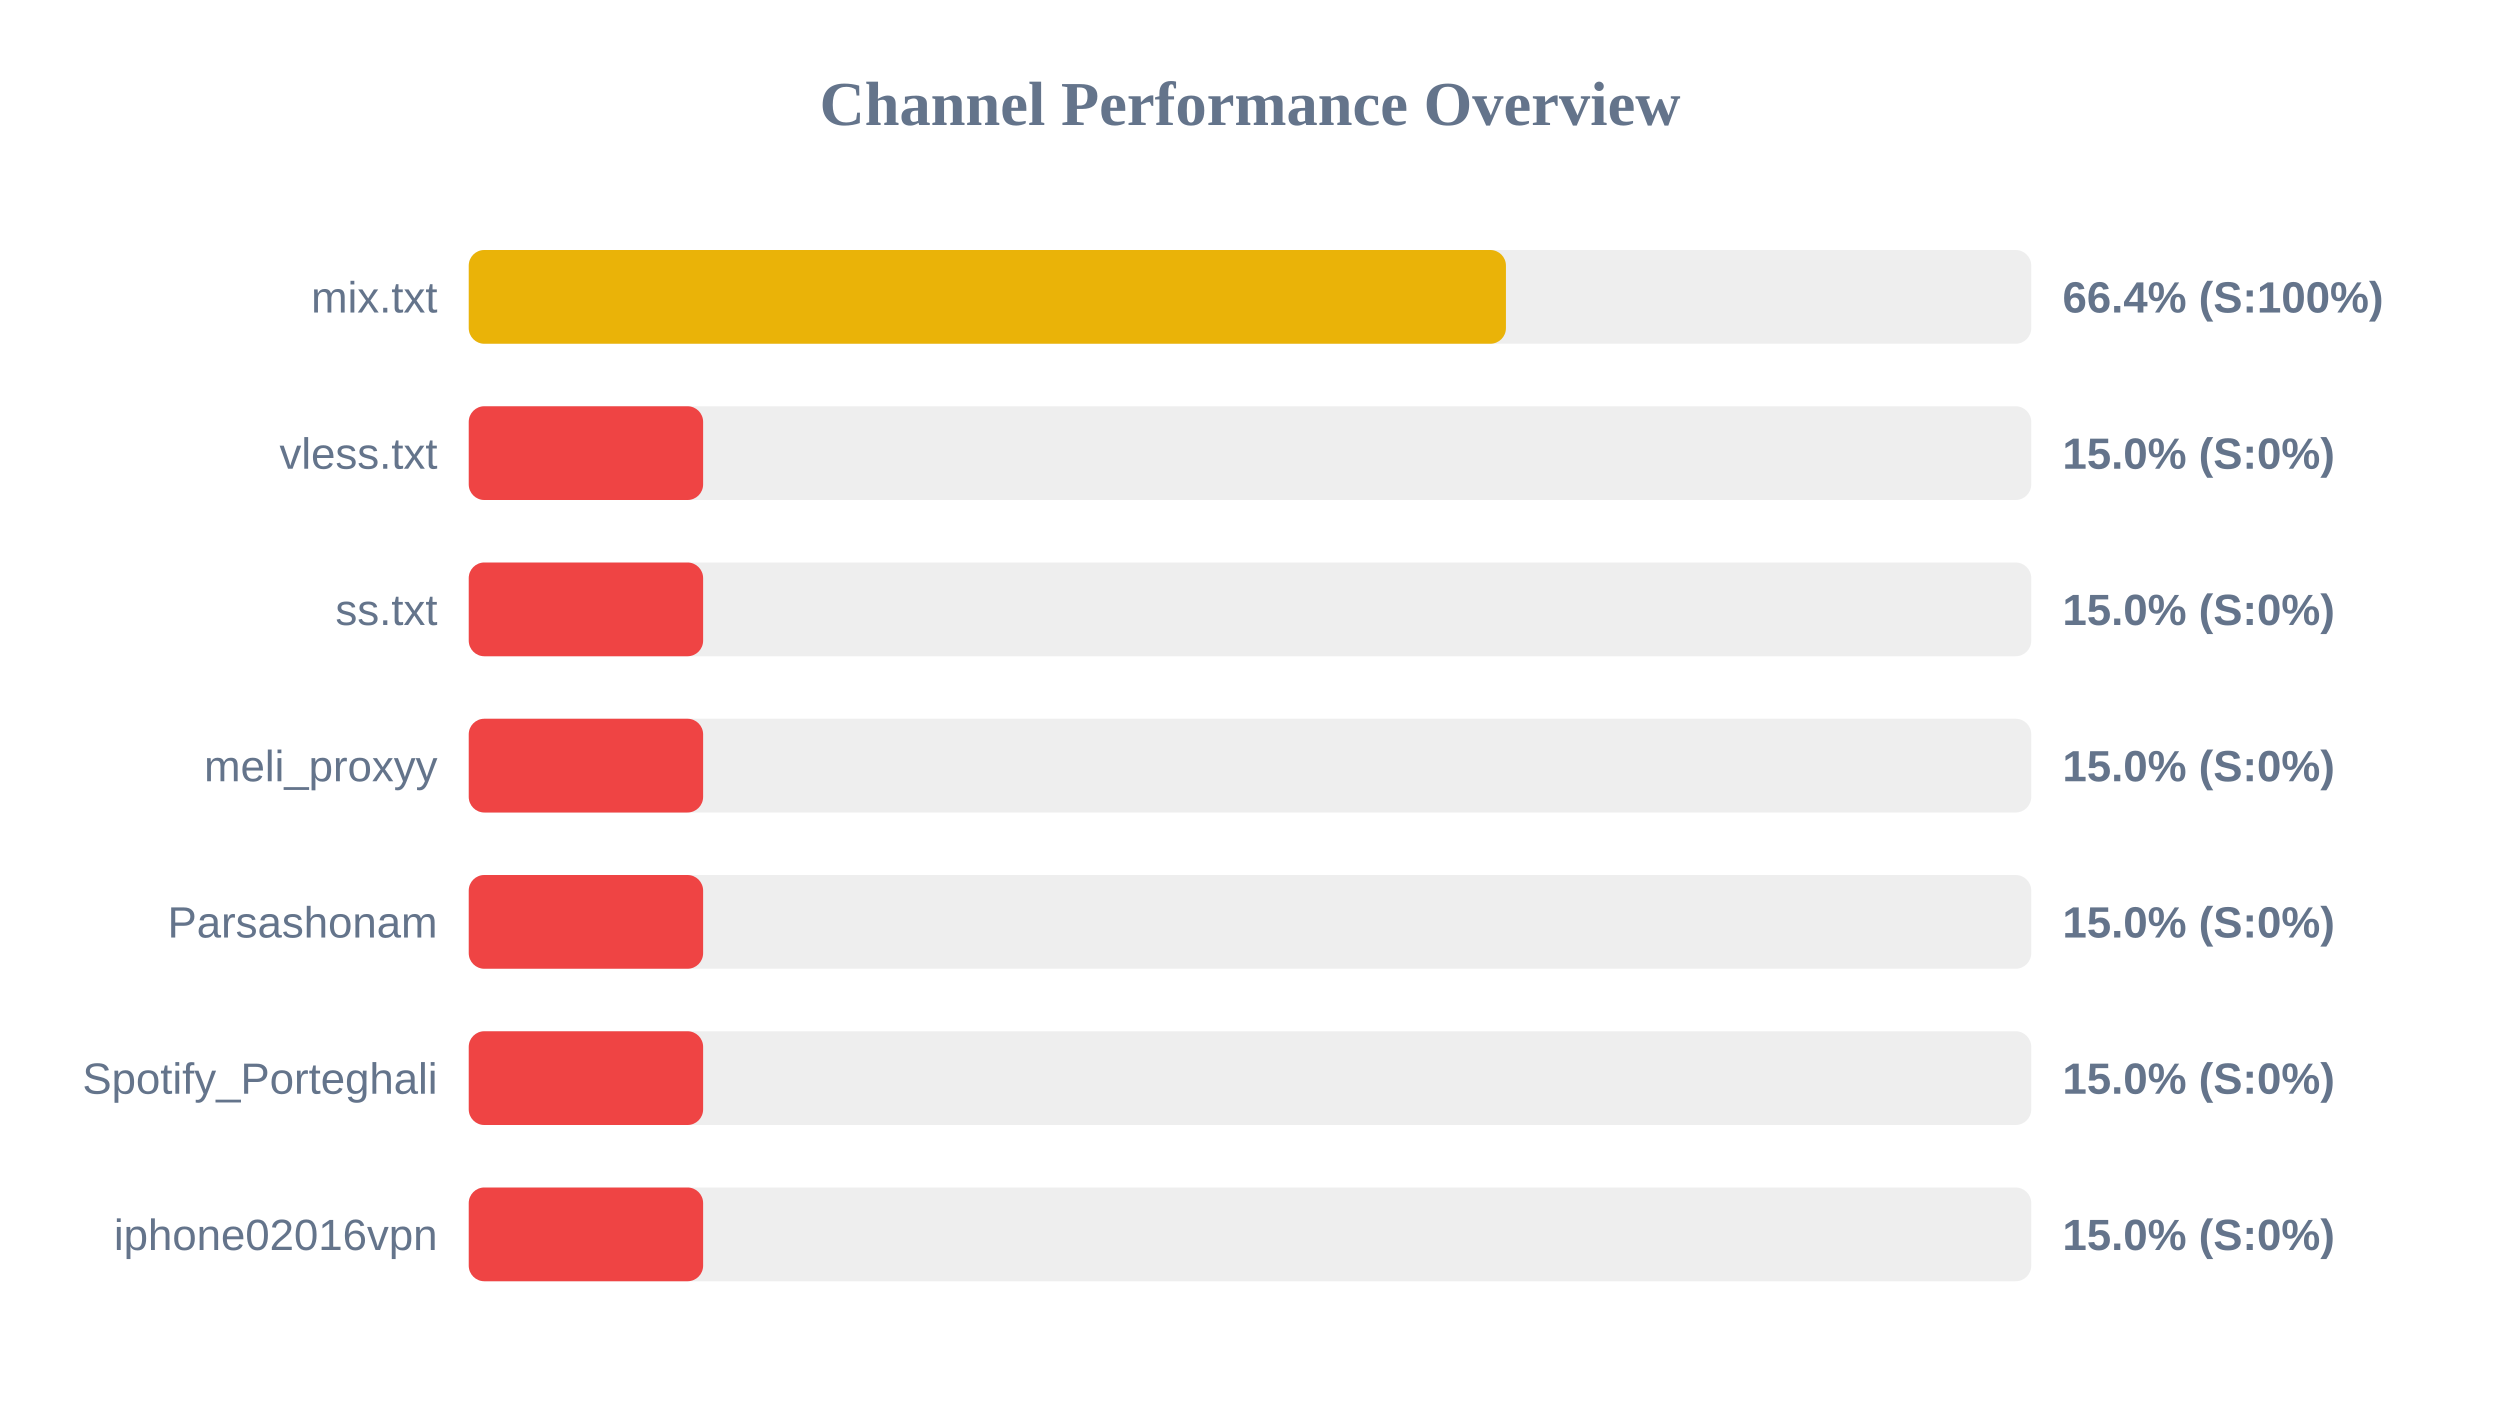
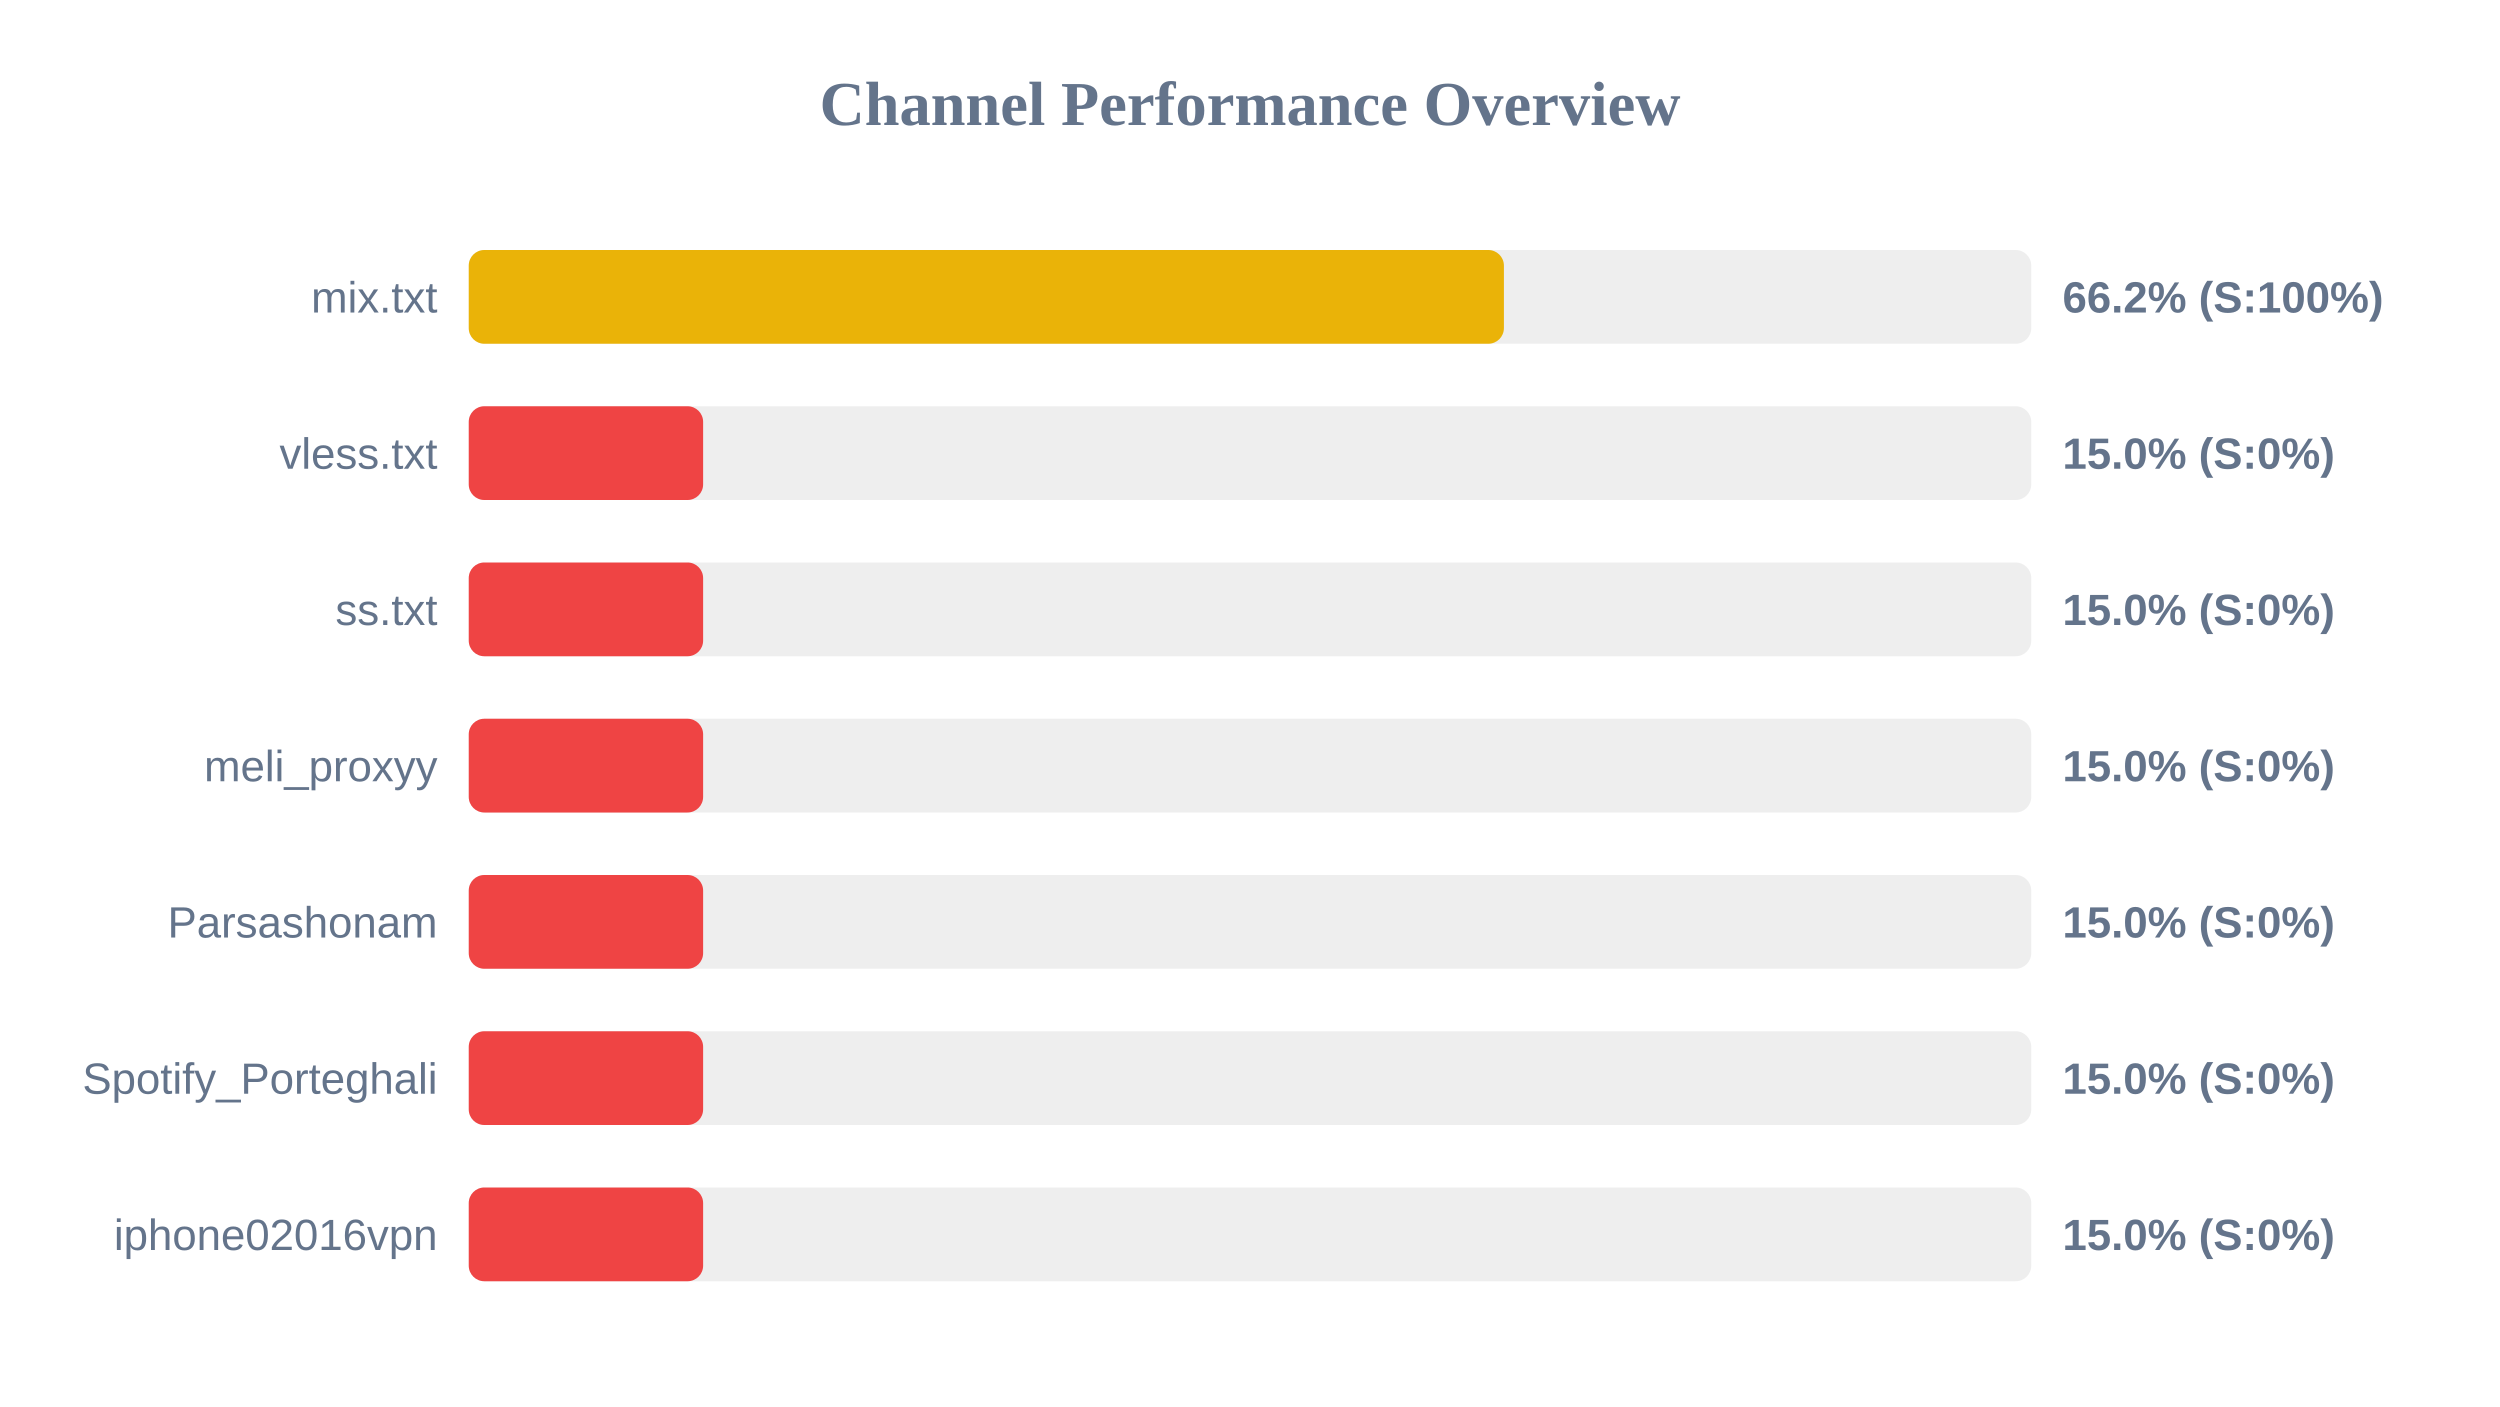
<svg xmlns="http://www.w3.org/2000/svg" width="800" height="450" version="1.1">
  <style>
        .row { font: 14px Arial; fill: #64748b; }
        .score { font: bold 14px Arial; fill: #64748b; }
    </style>
  <text x="400" y="40" text-anchor="middle" font-size="20px" font-weight="bold" fill="#64748b">Channel Performance Overview</text>
  <rect x="150" y="80" width="500" height="30" fill="#eee" rx="5" />
-   <rect x="150" y="80" width="331.9" height="30" fill="#eab308" rx="5" />
+   <rect x="150" y="80" width="331.25" height="30" fill="#eab308" rx="5" />
  <text x="140" y="100" text-anchor="end" class="row">mix.txt</text>
-   <text x="660" y="100" text-anchor="start" class="score">66.4% (S:100%)</text>
+   <text x="660" y="100" text-anchor="start" class="score">66.2% (S:100%)</text>
  <rect x="150" y="130" width="500" height="30" fill="#eee" rx="5" />
  <rect x="150" y="130" width="75.0" height="30" fill="#ef4444" rx="5" />
  <text x="140" y="150" text-anchor="end" class="row">vless.txt</text>
  <text x="660" y="150" text-anchor="start" class="score">15.0% (S:0%)</text>
  <rect x="150" y="180" width="500" height="30" fill="#eee" rx="5" />
  <rect x="150" y="180" width="75.0" height="30" fill="#ef4444" rx="5" />
  <text x="140" y="200" text-anchor="end" class="row">ss.txt</text>
  <text x="660" y="200" text-anchor="start" class="score">15.0% (S:0%)</text>
  <rect x="150" y="230" width="500" height="30" fill="#eee" rx="5" />
  <rect x="150" y="230" width="75.0" height="30" fill="#ef4444" rx="5" />
  <text x="140" y="250" text-anchor="end" class="row">meli_proxyy</text>
  <text x="660" y="250" text-anchor="start" class="score">15.0% (S:0%)</text>
  <rect x="150" y="280" width="500" height="30" fill="#eee" rx="5" />
  <rect x="150" y="280" width="75.0" height="30" fill="#ef4444" rx="5" />
  <text x="140" y="300" text-anchor="end" class="row">Parsashonam</text>
  <text x="660" y="300" text-anchor="start" class="score">15.0% (S:0%)</text>
  <rect x="150" y="330" width="500" height="30" fill="#eee" rx="5" />
  <rect x="150" y="330" width="75.0" height="30" fill="#ef4444" rx="5" />
  <text x="140" y="350" text-anchor="end" class="row">Spotify_Porteghali</text>
  <text x="660" y="350" text-anchor="start" class="score">15.0% (S:0%)</text>
  <rect x="150" y="380" width="500" height="30" fill="#eee" rx="5" />
  <rect x="150" y="380" width="75.0" height="30" fill="#ef4444" rx="5" />
  <text x="140" y="400" text-anchor="end" class="row">iphone02016vpn</text>
  <text x="660" y="400" text-anchor="start" class="score">15.0% (S:0%)</text>
</svg>
